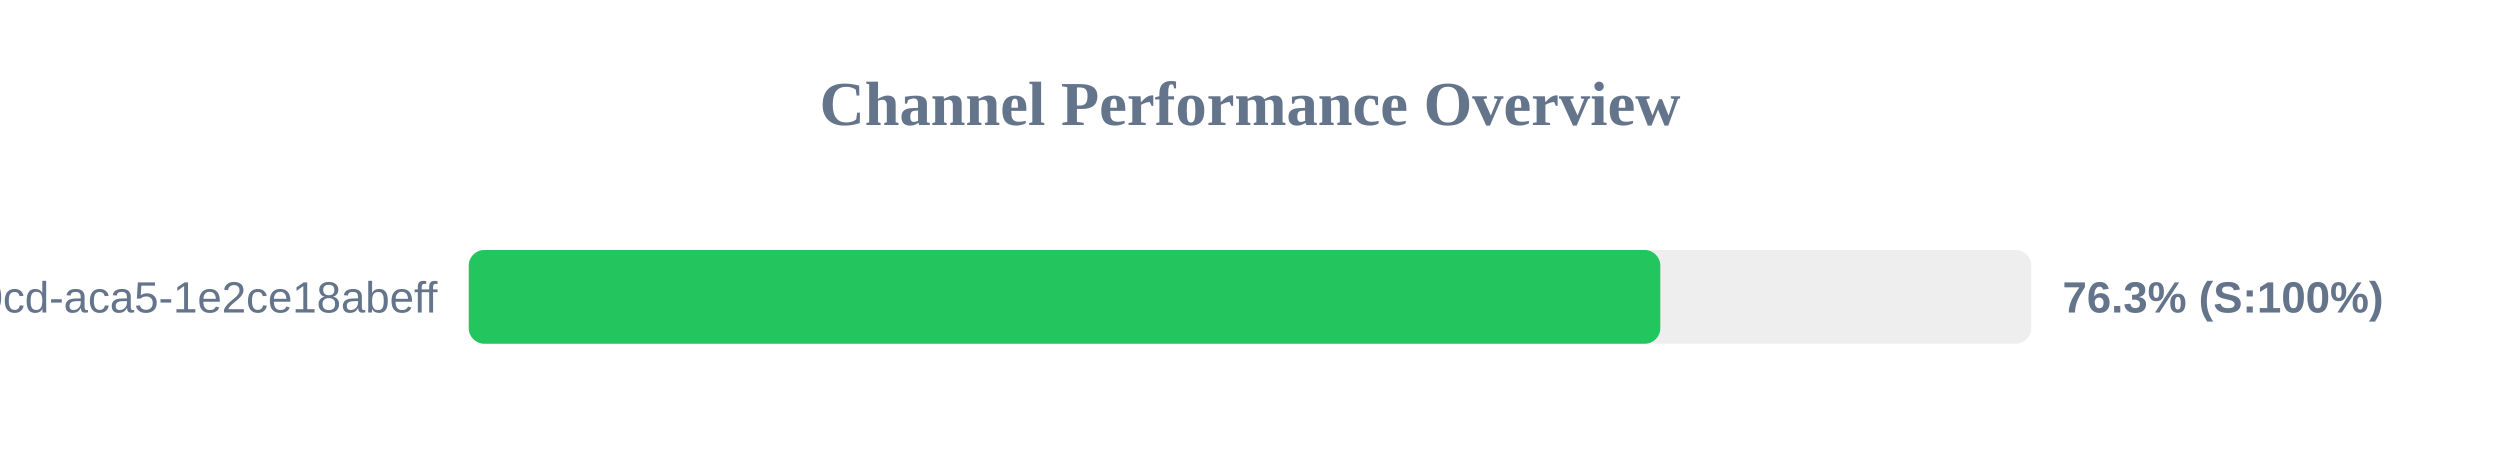
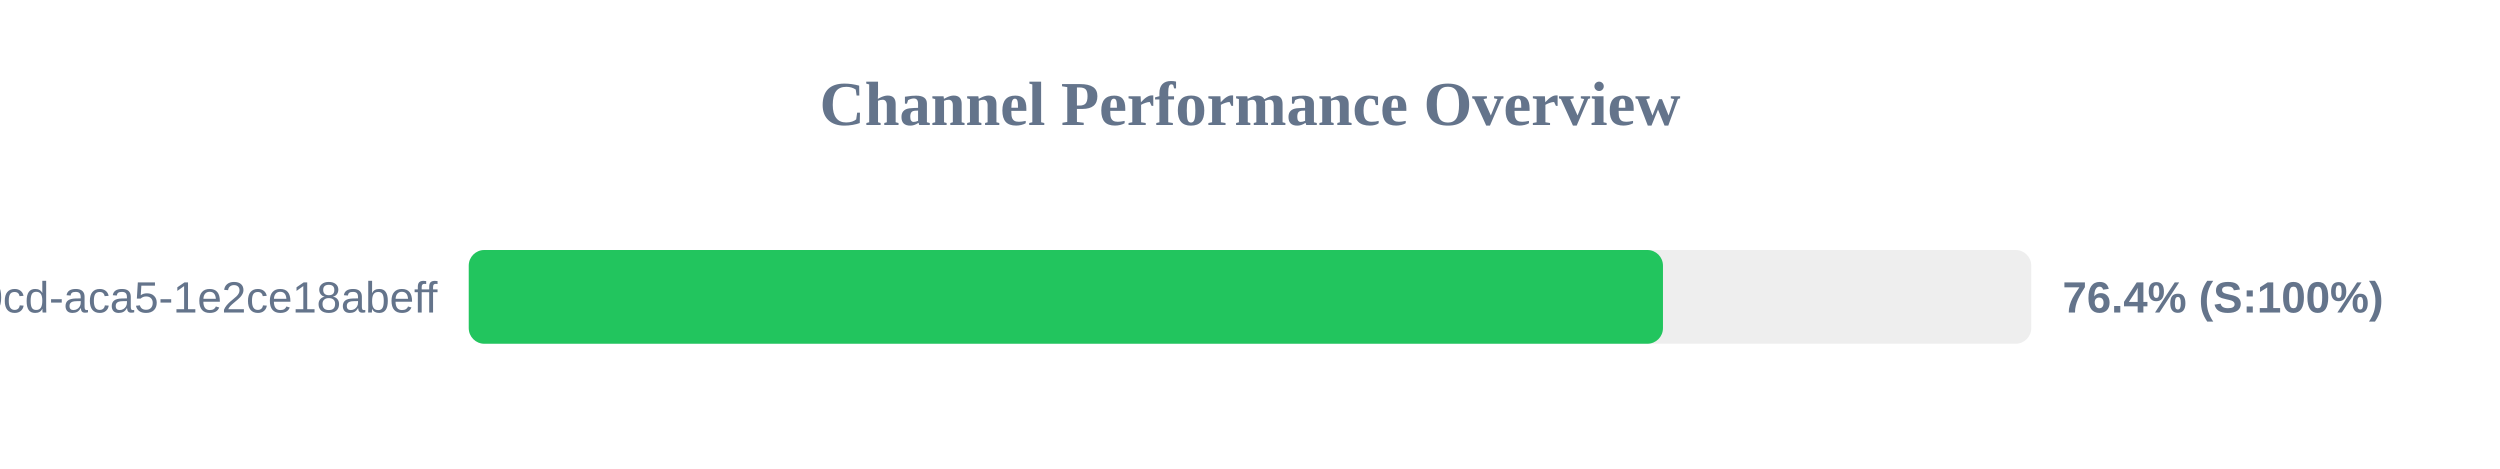
<svg xmlns="http://www.w3.org/2000/svg" width="800" height="150" version="1.1">
  <style>
        .row { font: 14px Arial; fill: #64748b; }
        .score { font: bold 14px Arial; fill: #64748b; }
    </style>
  <text x="400" y="40" text-anchor="middle" font-size="20px" font-weight="bold" fill="#64748b">Channel Performance Overview</text>
  <rect x="150" y="80" width="500" height="30" fill="#eee" rx="5" />
-   <rect x="150" y="80" width="381.3" height="30" fill="#22c55e" rx="5" />
+   <rect x="150" y="80" width="382.15" height="30" fill="#22c55e" rx="5" />
  <text x="140" y="100" text-anchor="end" class="row">?uuid=ebbeef45-0fd8-40cd-aca5-1e2ce18abeff</text>
-   <text x="660" y="100" text-anchor="start" class="score">76.3% (S:100%)</text>
+   <text x="660" y="100" text-anchor="start" class="score">76.4% (S:100%)</text>
</svg>
